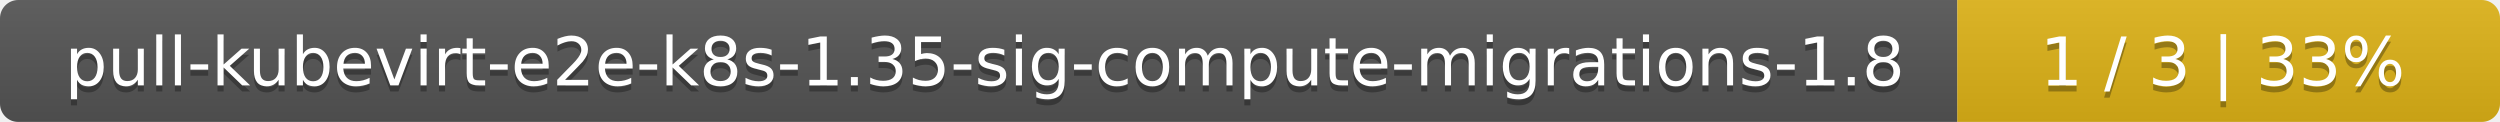
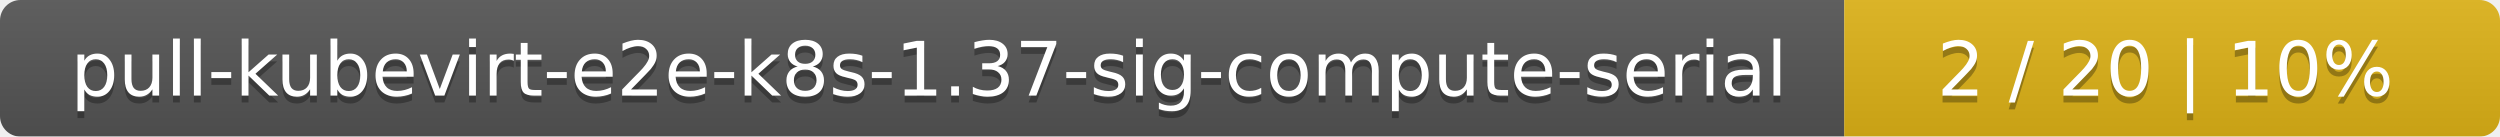
- <svg xmlns="http://www.w3.org/2000/svg" width="410" height="20">
+ <svg xmlns="http://www.w3.org/2000/svg" width="366" height="20">
  <linearGradient id="smooth" x2="0" y2="100%">
    <stop offset="0" stop-color="#bbb" stop-opacity=".1" />
    <stop offset="1" stop-opacity=".1" />
  </linearGradient>
  <mask id="round">
-     <rect width="410" height="20" rx="3" fill="#fff" />
+     <rect width="366" height="20" rx="3" fill="#fff" />
  </mask>
  <g mask="url(#round)">
-     <rect width="321" height="20" fill="#555" />
-     <rect x="321" width="89" height="20" fill="#dfb317" />
-     <rect width="410" height="20" fill="url(#smooth)" />
+     <rect width="270" height="20" fill="#555" />
+     <rect x="270" width="96" height="20" fill="#dfb317" />
+     <rect width="366" height="20" fill="url(#smooth)" />
  </g>
  <g fill="#fff" text-anchor="middle" font-family="DejaVu Sans,Verdana,Geneva,sans-serif" font-size="11">
-     <text x="161.5" y="15" fill="#010101" fill-opacity=".3">pull-kubevirt-e2e-k8s-1.35-sig-compute-migrations-1.8</text>
-     <text x="161.5" y="14">pull-kubevirt-e2e-k8s-1.35-sig-compute-migrations-1.8</text>
-     <text x="364.5" y="15" fill="#010101" fill-opacity=".3">1 / 3    |    33%</text>
-     <text x="364.5" y="14">1 / 3    |    33%</text>
+     <text x="136" y="15" fill="#010101" fill-opacity=".3">pull-kubevirt-e2e-k8s-1.37-sig-compute-serial</text>
+     <text x="136" y="14">pull-kubevirt-e2e-k8s-1.37-sig-compute-serial</text>
+     <text x="317" y="15" fill="#010101" fill-opacity=".3">2 / 20    |    10%</text>
+     <text x="317" y="14">2 / 20    |    10%</text>
  </g>
</svg>
